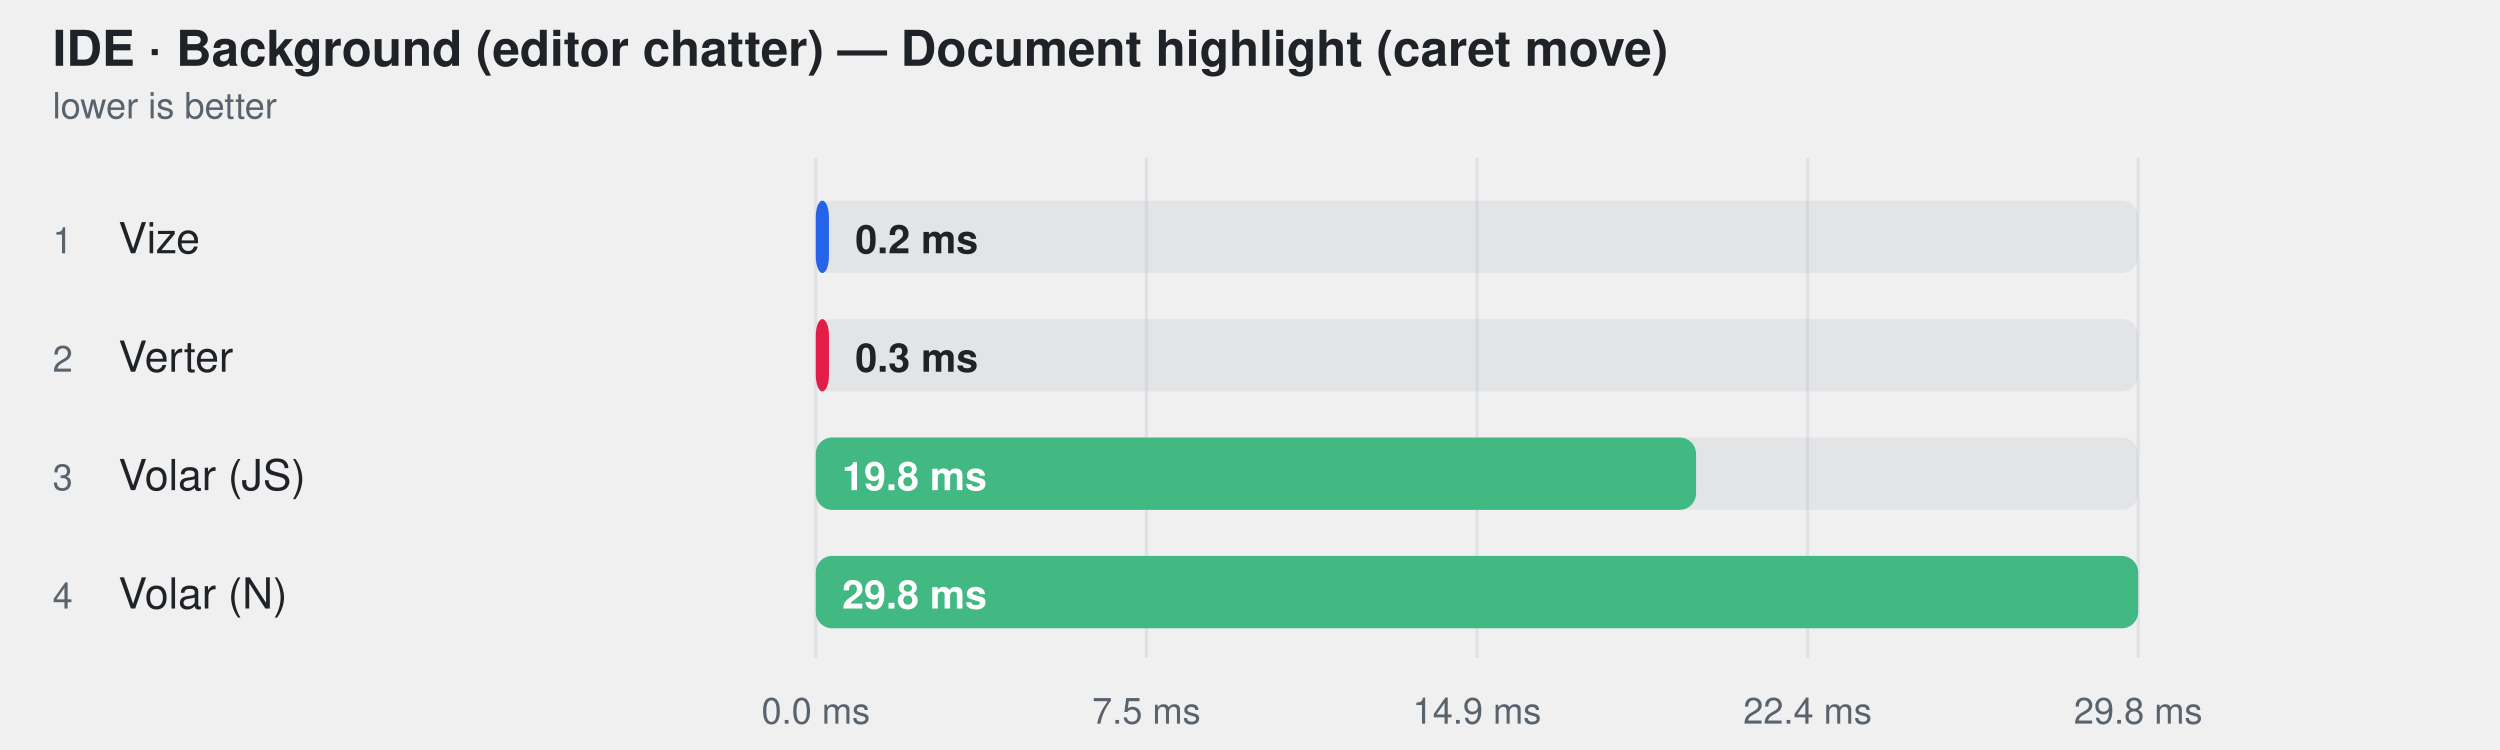
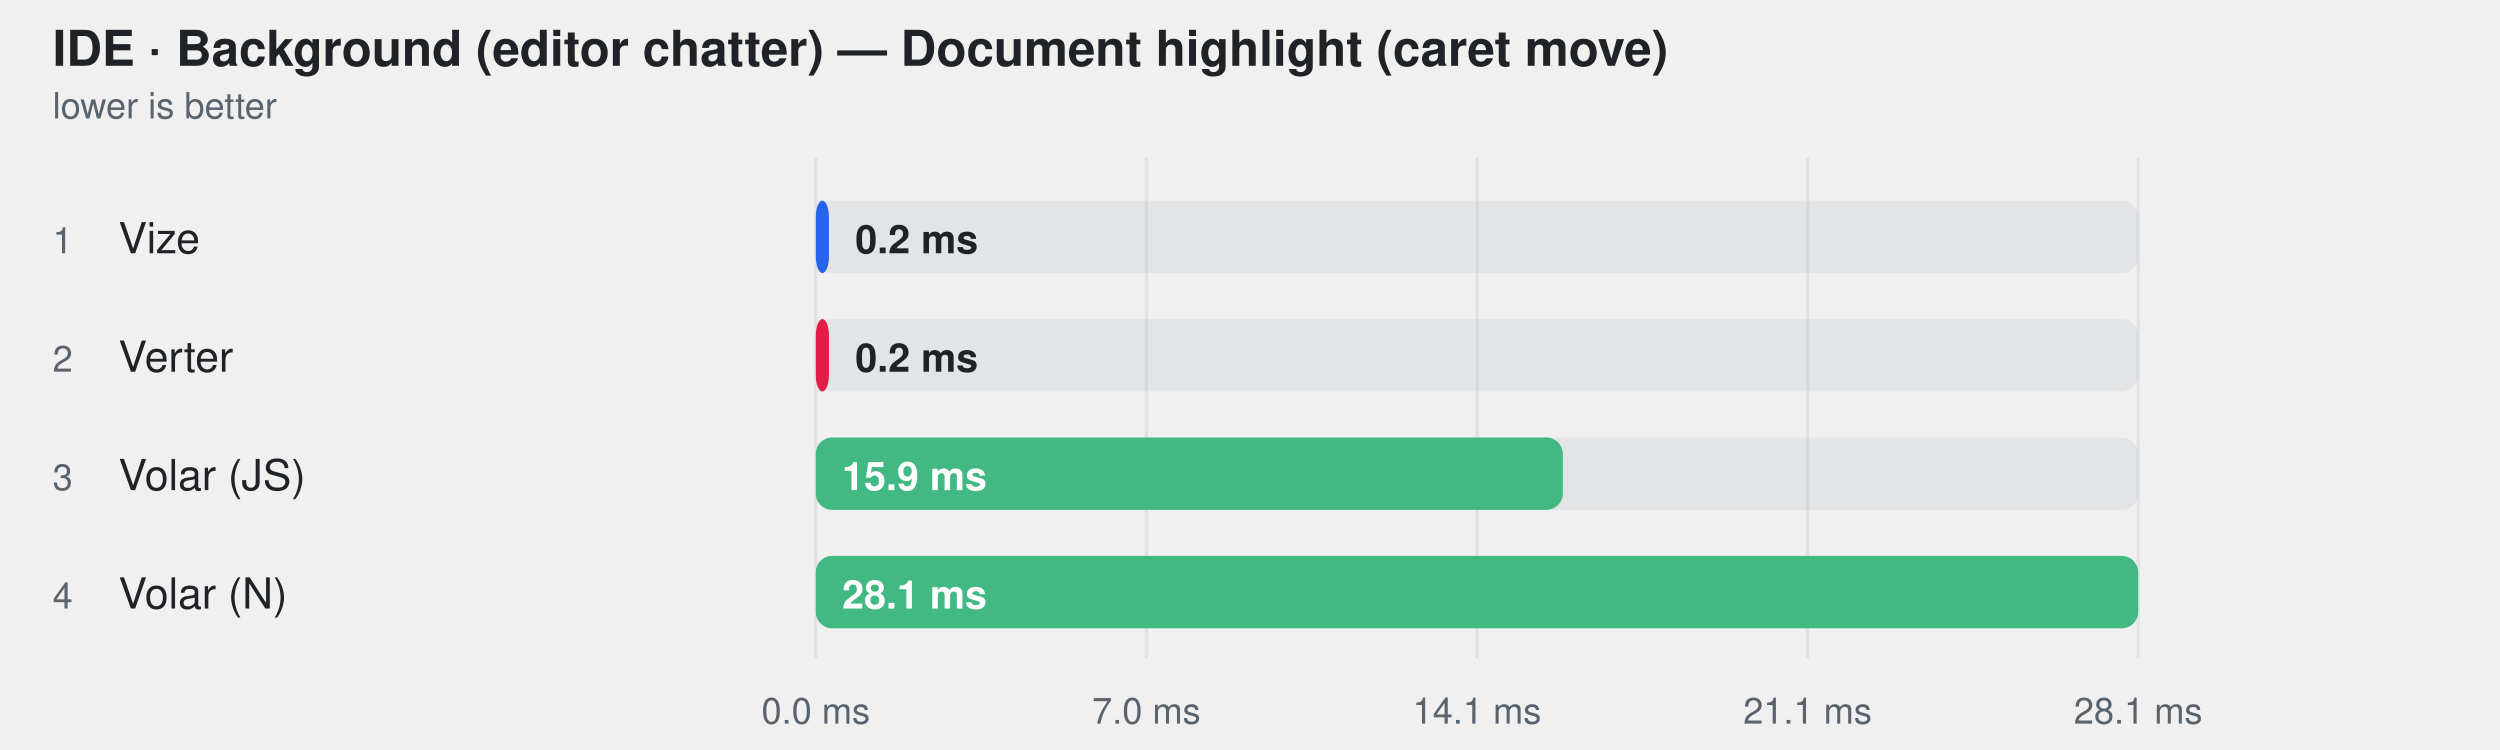
<svg xmlns="http://www.w3.org/2000/svg" width="760" height="228" viewBox="0 0 760 228" role="img" aria-label="IDE · Background (editor chatter) — Document highlight (caret move)">
  <style>
    text { font-family: -apple-system, BlinkMacSystemFont, "Segoe UI", Helvetica, Arial, sans-serif; }
  </style>
  <text fill="#1f2328" x="16" y="20" font-size="15" font-weight="600">IDE · Background (editor chatter) — Document highlight (caret move)</text>
  <text fill="#59636e" x="16" y="36" font-size="11">lower is better</text>
  <line x1="248" y1="48" x2="248" y2="200" stroke="#d0d7de" stroke-opacity="0.55" />
  <text fill="#59636e" x="248" y="220" text-anchor="middle" font-size="11">0.0 ms</text>
  <line x1="348.5" y1="48" x2="348.5" y2="200" stroke="#d0d7de" stroke-opacity="0.55" />
-   <text fill="#59636e" x="348.5" y="220" text-anchor="middle" font-size="11">7.5 ms</text>
+   <text fill="#59636e" x="348.5" y="220" text-anchor="middle" font-size="11">7.0 ms</text>
  <line x1="449" y1="48" x2="449" y2="200" stroke="#d0d7de" stroke-opacity="0.55" />
-   <text fill="#59636e" x="449" y="220" text-anchor="middle" font-size="11">14.9 ms</text>
+   <text fill="#59636e" x="449" y="220" text-anchor="middle" font-size="11">14.1 ms</text>
  <line x1="549.5" y1="48" x2="549.5" y2="200" stroke="#d0d7de" stroke-opacity="0.55" />
-   <text fill="#59636e" x="549.5" y="220" text-anchor="middle" font-size="11">22.4 ms</text>
+   <text fill="#59636e" x="549.5" y="220" text-anchor="middle" font-size="11">21.1 ms</text>
  <line x1="650" y1="48" x2="650" y2="200" stroke="#d0d7de" stroke-opacity="0.55" />
-   <text fill="#59636e" x="650" y="220" text-anchor="middle" font-size="11">29.8 ms</text>
+   <text fill="#59636e" x="650" y="220" text-anchor="middle" font-size="11">28.1 ms</text>
  <text fill="#59636e" x="16" y="77" font-size="11">1</text>
  <text fill="#1f2328" x="36" y="77" font-size="13">Vize</text>
  <rect x="248" y="61" width="402" height="22" rx="5" fill="#afb8c133" />
  <rect x="248" y="61" width="4.0" height="22" rx="5" fill="#2563eb" />
  <text fill="#1f2328" x="260" y="77" font-size="12" font-weight="600">0.2 ms</text>
  <text fill="#59636e" x="16" y="113" font-size="11">2</text>
  <text fill="#1f2328" x="36" y="113" font-size="13">Verter</text>
  <rect x="248" y="97" width="402" height="22" rx="5" fill="#afb8c133" />
  <rect x="248" y="97" width="4.0" height="22" rx="5" fill="#e11d48" />
-   <text fill="#1f2328" x="260" y="113" font-size="12" font-weight="600">0.3 ms</text>
+   <text fill="#1f2328" x="260" y="113" font-size="12" font-weight="600">0.2 ms</text>
  <text fill="#59636e" x="16" y="149" font-size="11">3</text>
  <text fill="#1f2328" x="36" y="149" font-size="13">Volar (JS)</text>
  <rect x="248" y="133" width="402" height="22" rx="5" fill="#afb8c133" />
-   <rect x="248" y="133" width="267.6" height="22" rx="5" fill="#42b883" />
-   <text fill="#ffffff" x="256" y="149" font-size="12" font-weight="600">19.8 ms</text>
+   <rect x="248" y="133" width="227.1" height="22" rx="5" fill="#42b883" />
+   <text fill="#ffffff" x="256" y="149" font-size="12" font-weight="600">15.9 ms</text>
  <text fill="#59636e" x="16" y="185" font-size="11">4</text>
  <text fill="#1f2328" x="36" y="185" font-size="13">Volar (N)</text>
  <rect x="248" y="169" width="402" height="22" rx="5" fill="#afb8c133" />
  <rect x="248" y="169" width="402.0" height="22" rx="5" fill="#42b883" />
-   <text fill="#ffffff" x="256" y="185" font-size="12" font-weight="600">29.8 ms</text>
+   <text fill="#ffffff" x="256" y="185" font-size="12" font-weight="600">28.1 ms</text>
</svg>
